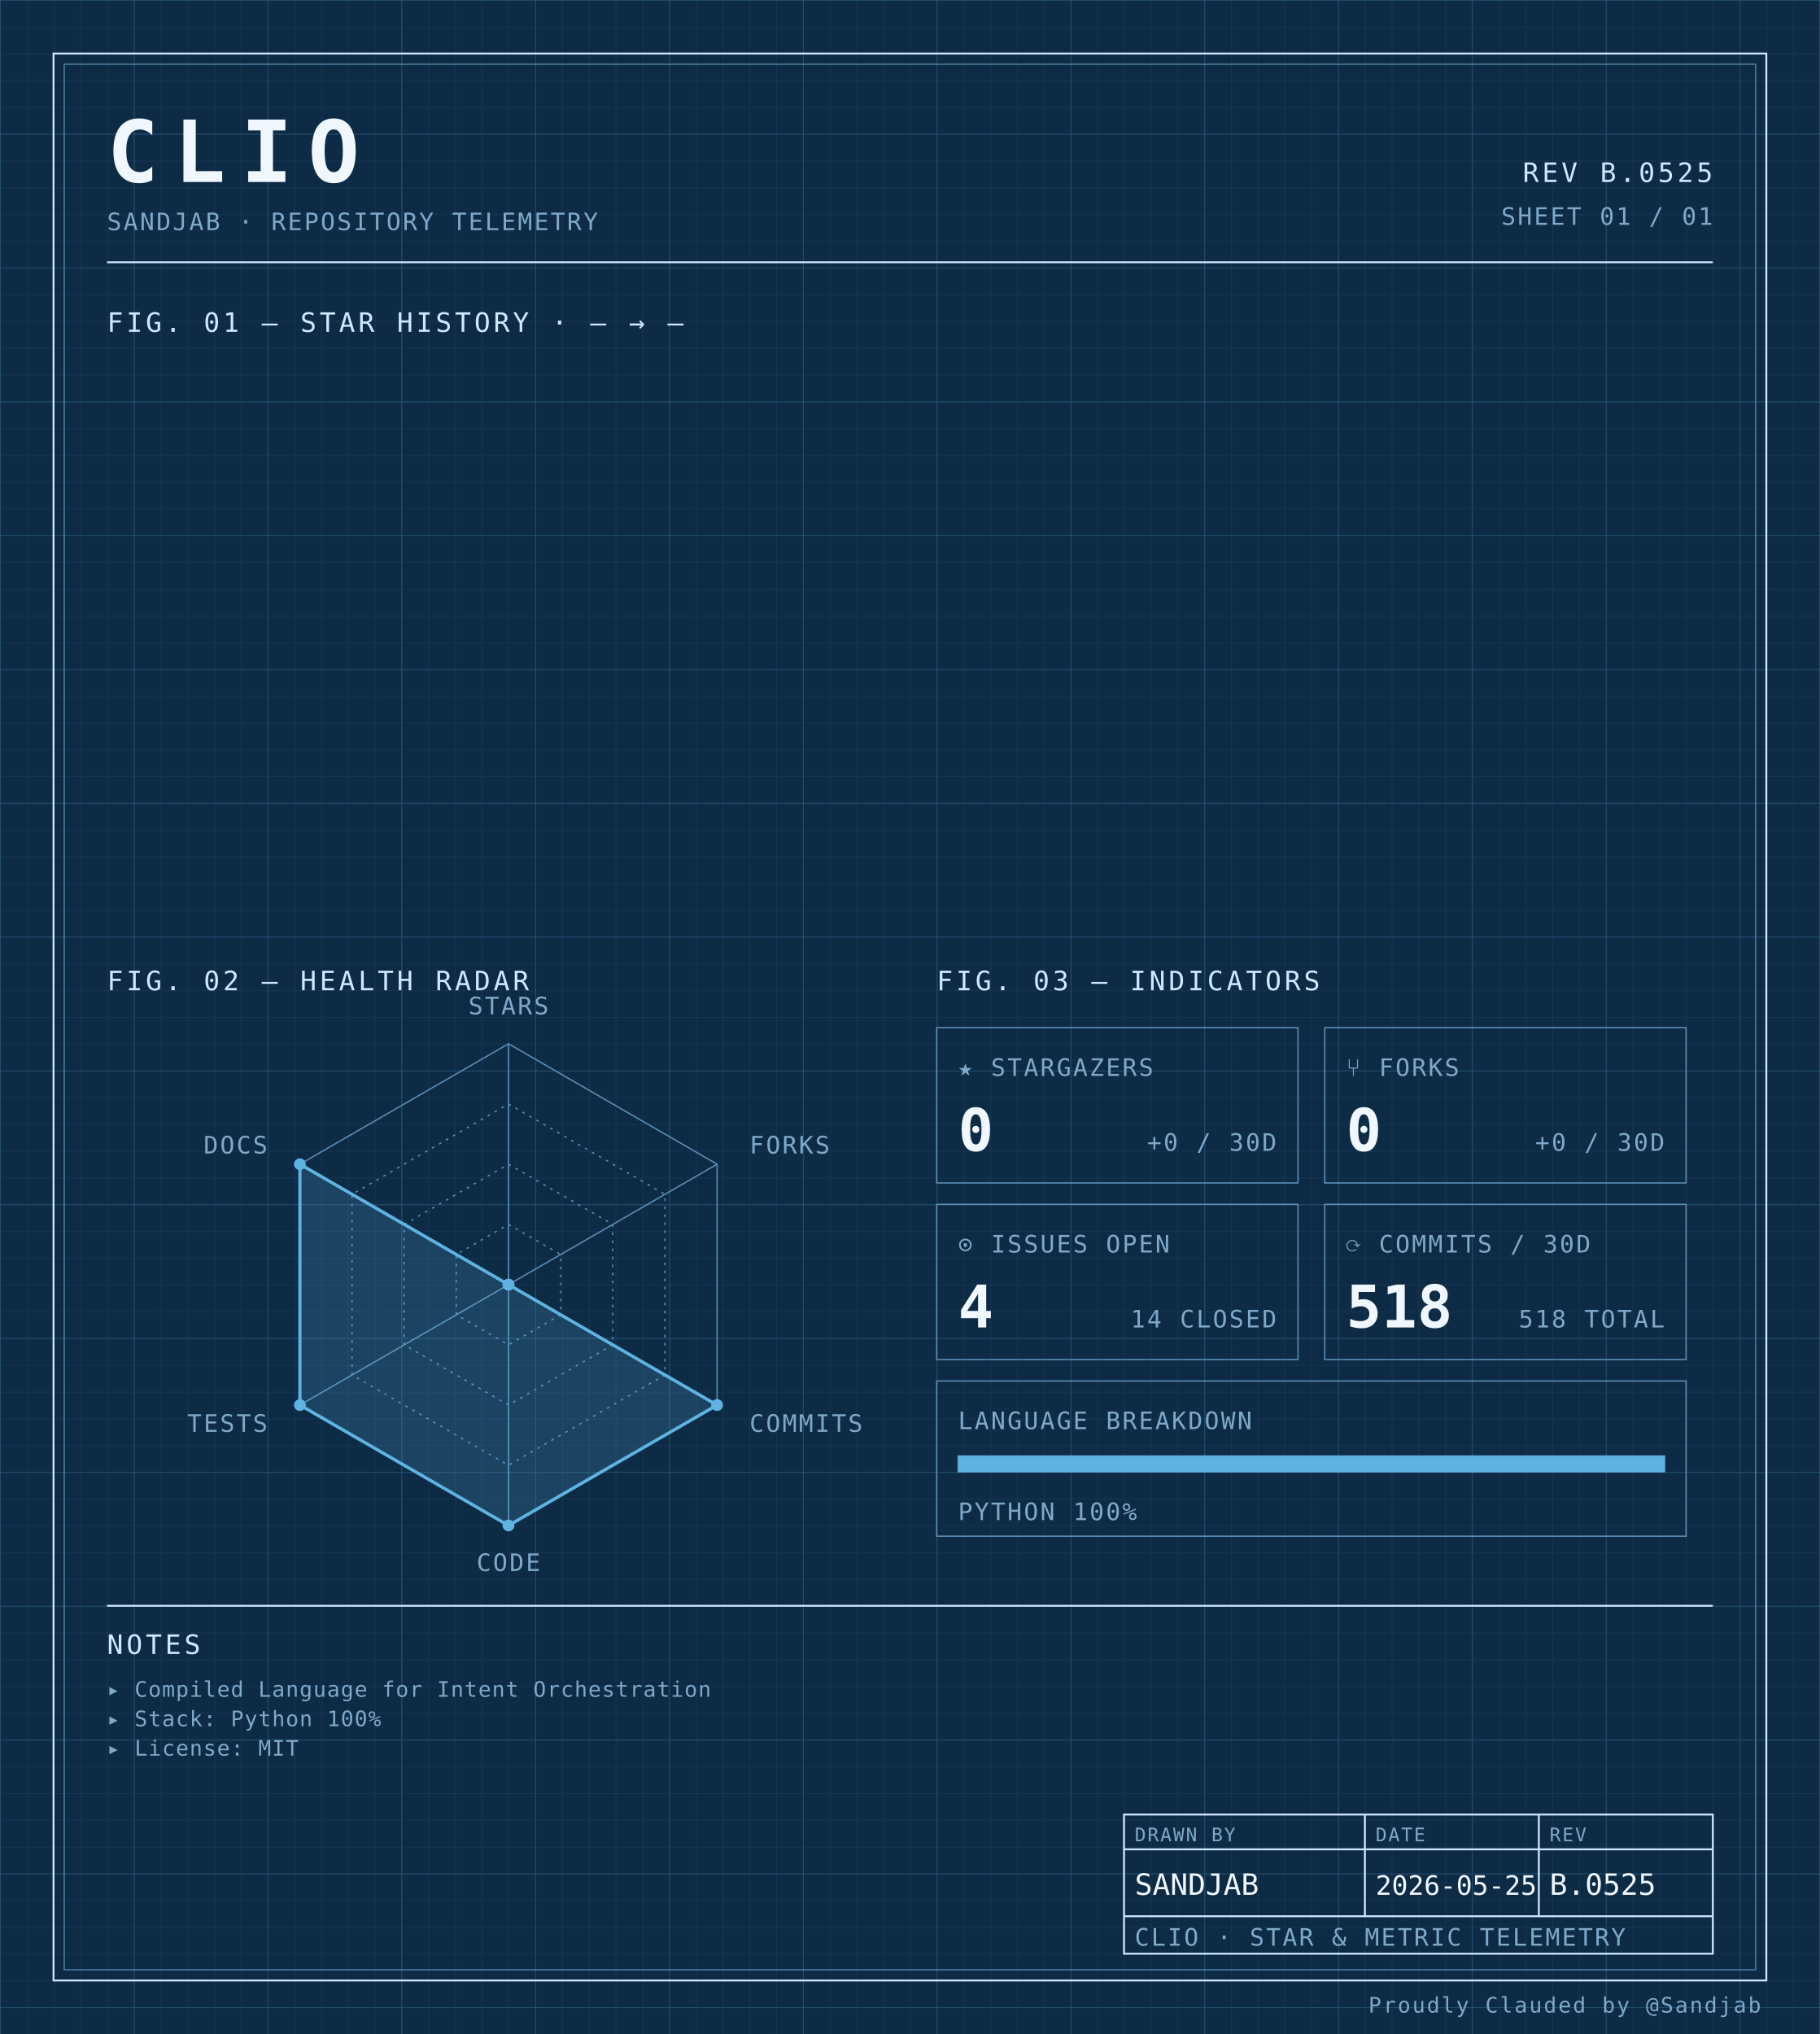
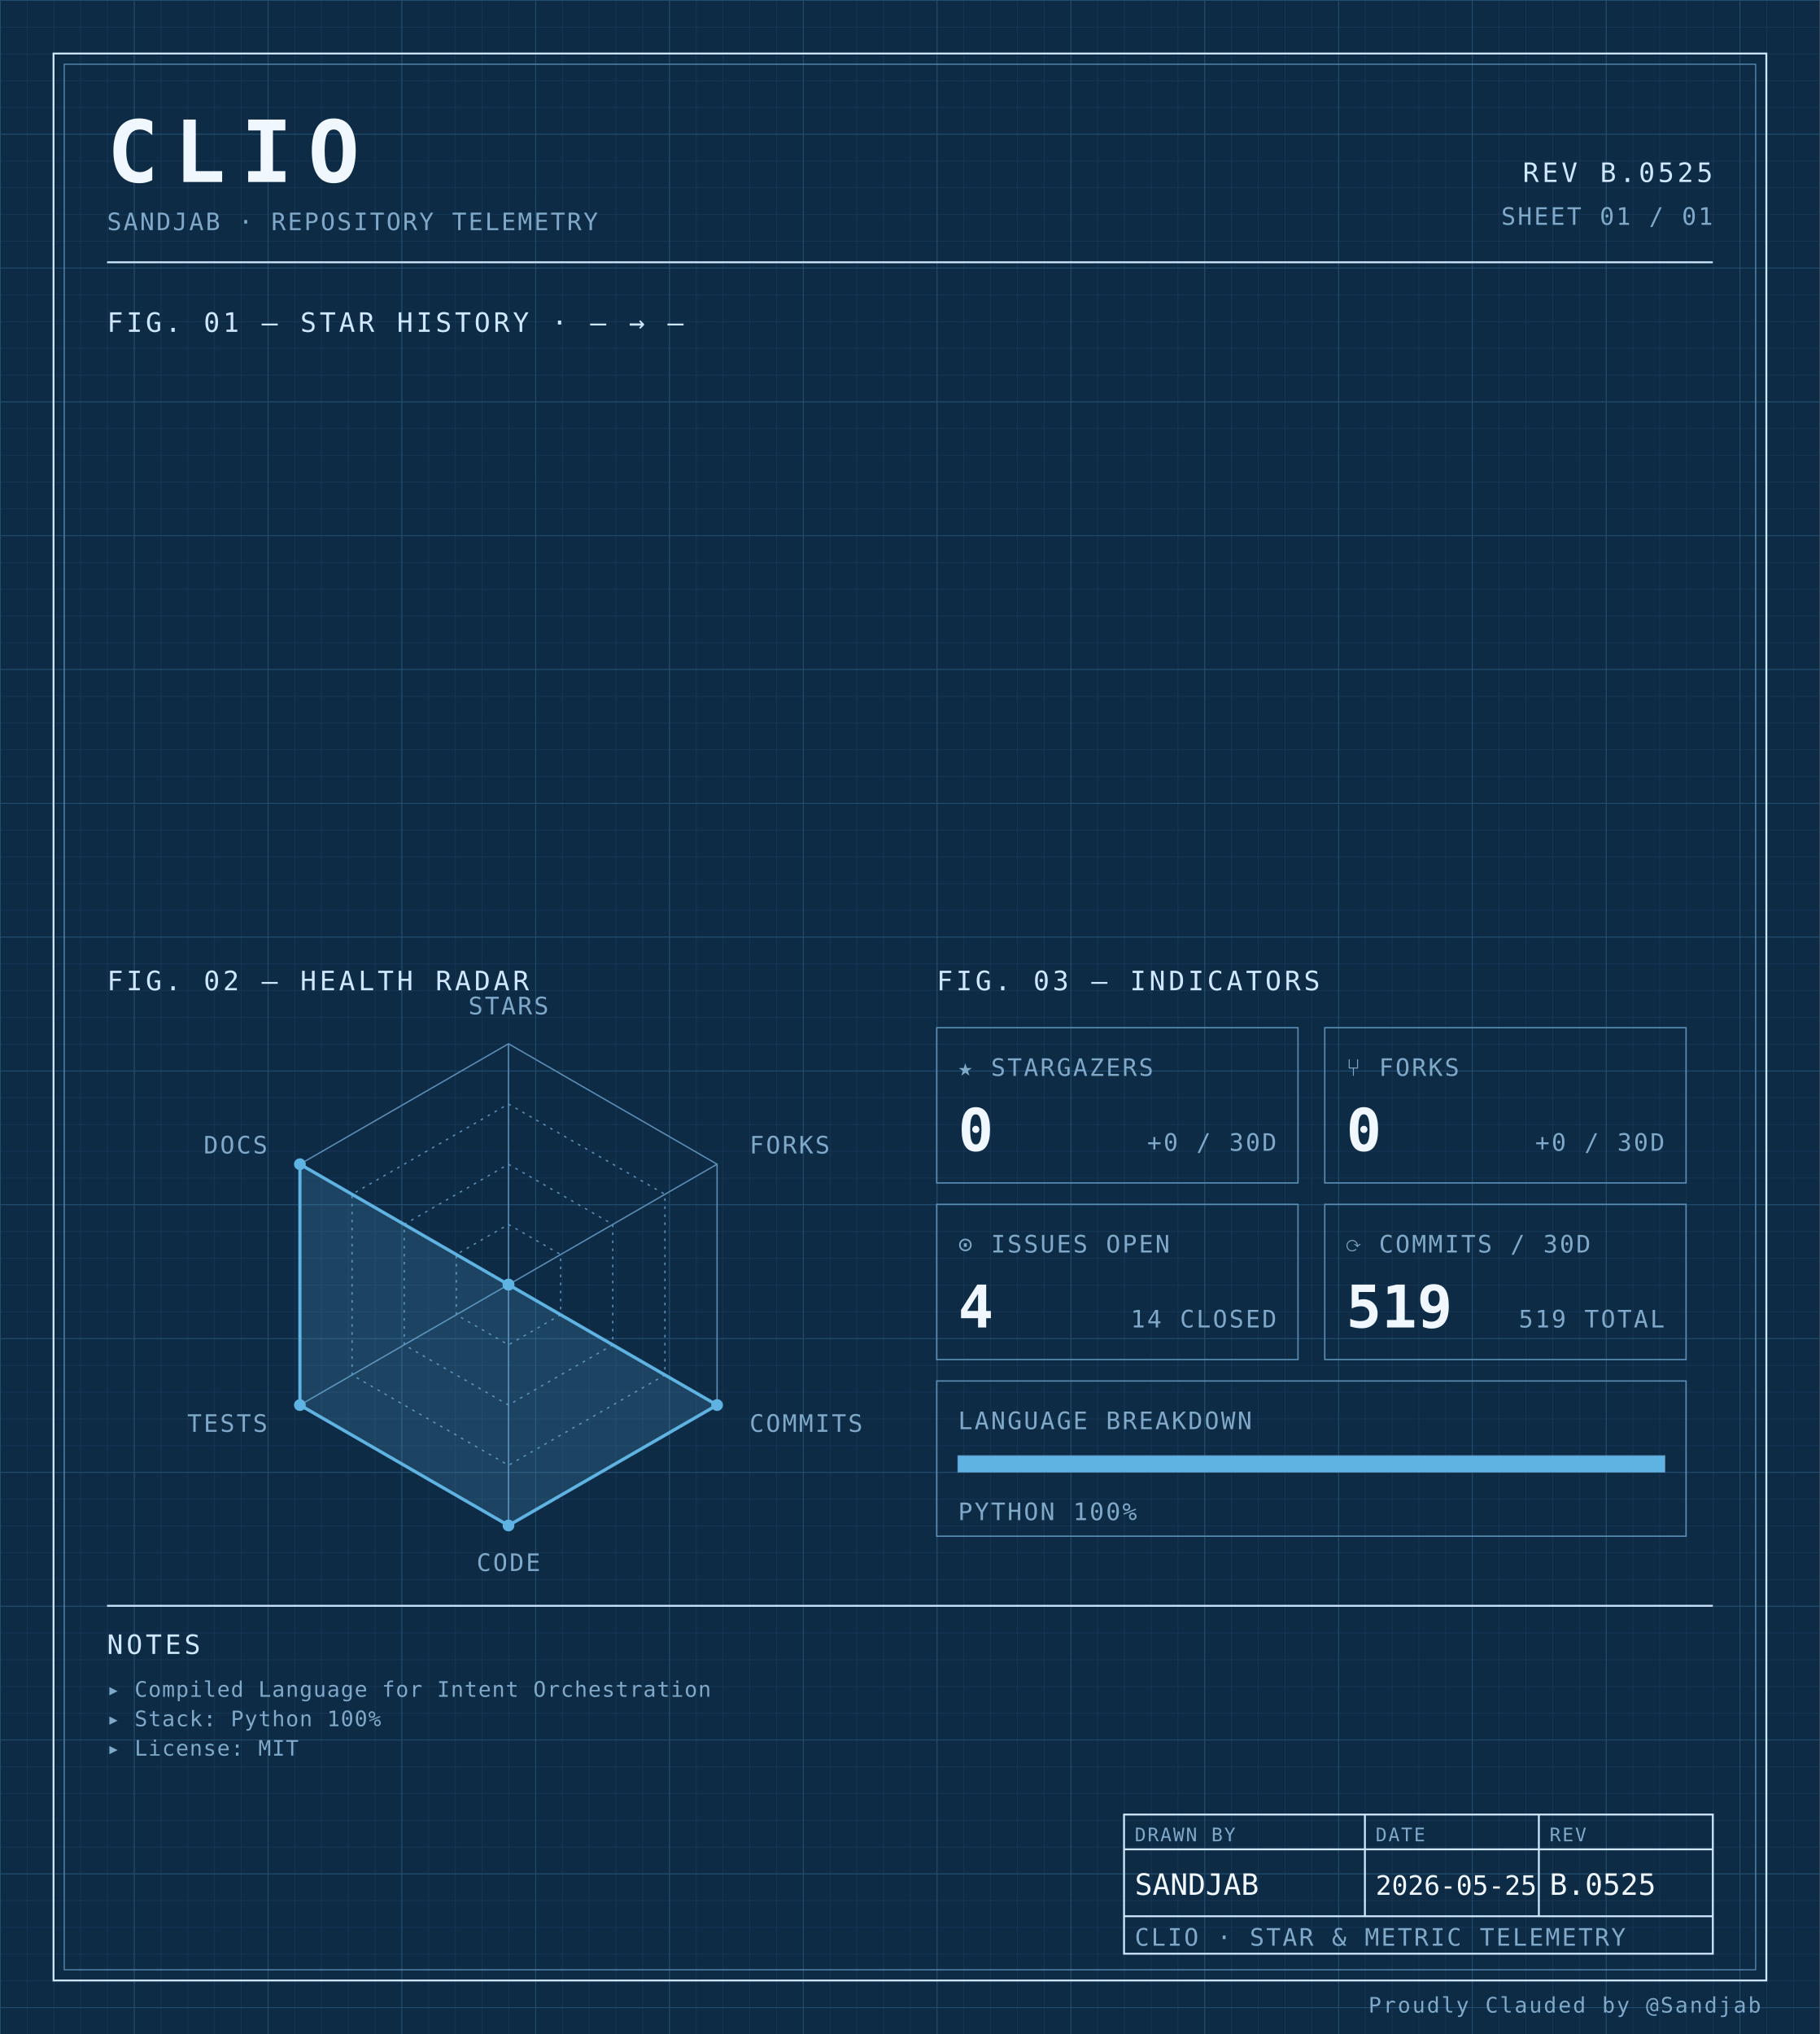
<svg xmlns="http://www.w3.org/2000/svg" width="100%" viewBox="0 0 680 760" role="img">
  <defs>
    <pattern id="grid-fine" width="10" height="10" patternUnits="userSpaceOnUse">
      <path d="M10 0H0V10" fill="none" stroke="#1a3a5c" stroke-width="0.4" />
    </pattern>
    <pattern id="grid-major" width="50" height="50" patternUnits="userSpaceOnUse">
      <path d="M50 0H0V50" fill="none" stroke="#245273" stroke-width="0.5" />
    </pattern>
  </defs>
  <rect x="0" y="0" width="680" height="760" fill="#0d2b45" />
  <rect x="0" y="0" width="680" height="760" fill="url(#grid-fine)" />
  <rect x="0" y="0" width="680" height="760" fill="url(#grid-major)" />
  <rect x="20" y="20" width="640" height="720" fill="none" stroke="#cfe8ff" stroke-width="0.7" />
  <rect x="24" y="24" width="632" height="712" fill="none" stroke="#5b8db5" stroke-width="0.4" />
  <text x="40" y="68" font-family="ui-monospace, 'SF Mono', 'JetBrains Mono', 'Cascadia Code', Consolas, monospace" font-size="32" font-weight="700" fill="#f0f7ff" text-anchor="start" letter-spacing="0.18em">CLIO</text>
  <text x="40" y="86" font-family="ui-monospace, 'SF Mono', 'JetBrains Mono', 'Cascadia Code', Consolas, monospace" font-size="9" font-weight="400" fill="#7fa8c9" text-anchor="start" letter-spacing="0.08em">SANDJAB · REPOSITORY TELEMETRY</text>
  <text x="640" y="68" font-family="ui-monospace, 'SF Mono', 'JetBrains Mono', 'Cascadia Code', Consolas, monospace" font-size="10" font-weight="400" fill="#cfe8ff" text-anchor="end" letter-spacing="0.12em">REV B.0525</text>
  <text x="640" y="84" font-family="ui-monospace, 'SF Mono', 'JetBrains Mono', 'Cascadia Code', Consolas, monospace" font-size="9" font-weight="400" fill="#7fa8c9" text-anchor="end" letter-spacing="0.08em">SHEET 01 / 01</text>
  <line x1="40" y1="98" x2="640" y2="98" stroke="#cfe8ff" stroke-width="0.7" />
  <text x="40" y="124" font-family="ui-monospace, 'SF Mono', 'JetBrains Mono', 'Cascadia Code', Consolas, monospace" font-size="10" font-weight="400" fill="#cfe8ff" text-anchor="start" letter-spacing="0.12em">FIG. 01 — STAR HISTORY · — → —</text>
  <text x="40" y="370" font-family="ui-monospace, 'SF Mono', 'JetBrains Mono', 'Cascadia Code', Consolas, monospace" font-size="10" font-weight="400" fill="#cfe8ff" text-anchor="start" letter-spacing="0.12em">FIG. 02 — HEALTH RADAR</text>
  <g transform="translate(190 480)">
    <polygon points="0.00,-90.00 77.94,-45.00 77.94,45.00 0.00,90.00 -77.94,45.00 -77.94,-45.00" fill="none" stroke="#5b8db5" stroke-width="0.5" />
    <polygon points="0.00,-67.50 58.46,-33.75 58.46,33.75 0.00,67.50 -58.46,33.75 -58.46,-33.75" fill="none" stroke="#5b8db5" stroke-width="0.5" stroke-dasharray="1,2" />
    <polygon points="0.00,-45.00 38.97,-22.50 38.97,22.50 0.00,45.00 -38.97,22.50 -38.97,-22.50" fill="none" stroke="#5b8db5" stroke-width="0.5" stroke-dasharray="1,2" />
    <polygon points="0.00,-22.50 19.49,-11.25 19.49,11.25 0.00,22.50 -19.49,11.25 -19.49,-11.25" fill="none" stroke="#5b8db5" stroke-width="0.5" stroke-dasharray="1,2" />
    <line x1="0" y1="0" x2="0.00" y2="-90.00" stroke="#5b8db5" stroke-width="0.5" />
    <line x1="0" y1="0" x2="77.94" y2="-45.00" stroke="#5b8db5" stroke-width="0.5" />
    <line x1="0" y1="0" x2="77.94" y2="45.00" stroke="#5b8db5" stroke-width="0.5" />
    <line x1="0" y1="0" x2="0.00" y2="90.00" stroke="#5b8db5" stroke-width="0.5" />
    <line x1="0" y1="0" x2="-77.94" y2="45.00" stroke="#5b8db5" stroke-width="0.5" />
    <line x1="0" y1="0" x2="-77.94" y2="-45.00" stroke="#5b8db5" stroke-width="0.5" />
    <polygon points="0.00,0.00 0.00,0.00 77.94,45.00 0.00,90.00 -77.94,45.00 -77.94,-45.00" fill="#5fb3e2" fill-opacity="0.18" stroke="#5fb3e2" stroke-width="1.2" />
    <circle cx="0.00" cy="0.00" r="2.2" fill="#5fb3e2" />
    <circle cx="0.00" cy="0.00" r="2.2" fill="#5fb3e2" />
    <circle cx="77.94" cy="45.00" r="2.2" fill="#5fb3e2" />
    <circle cx="0.00" cy="90.00" r="2.2" fill="#5fb3e2" />
    <circle cx="-77.94" cy="45.00" r="2.2" fill="#5fb3e2" />
    <circle cx="-77.94" cy="-45.00" r="2.2" fill="#5fb3e2" />
    <text x="6.3681633555662356e-15" y="-101" font-family="ui-monospace, 'SF Mono', 'JetBrains Mono', 'Cascadia Code', Consolas, monospace" font-size="9" font-weight="400" fill="#7fa8c9" text-anchor="middle" letter-spacing="0.08em">STARS</text>
    <text x="90.067" y="-49" font-family="ui-monospace, 'SF Mono', 'JetBrains Mono', 'Cascadia Code', Consolas, monospace" font-size="9" font-weight="400" fill="#7fa8c9" text-anchor="start" letter-spacing="0.08em">FORKS</text>
    <text x="90.067" y="55" font-family="ui-monospace, 'SF Mono', 'JetBrains Mono', 'Cascadia Code', Consolas, monospace" font-size="9" font-weight="400" fill="#7fa8c9" text-anchor="start" letter-spacing="0.08em">COMMITS</text>
    <text x="6.3681633555662356e-15" y="107" font-family="ui-monospace, 'SF Mono', 'JetBrains Mono', 'Cascadia Code', Consolas, monospace" font-size="9" font-weight="400" fill="#7fa8c9" text-anchor="middle" letter-spacing="0.08em">CODE</text>
    <text x="-90.067" y="55" font-family="ui-monospace, 'SF Mono', 'JetBrains Mono', 'Cascadia Code', Consolas, monospace" font-size="9" font-weight="400" fill="#7fa8c9" text-anchor="end" letter-spacing="0.08em">TESTS</text>
    <text x="-90.067" y="-49" font-family="ui-monospace, 'SF Mono', 'JetBrains Mono', 'Cascadia Code', Consolas, monospace" font-size="9" font-weight="400" fill="#7fa8c9" text-anchor="end" letter-spacing="0.08em">DOCS</text>
  </g>
  <text x="350" y="370" font-family="ui-monospace, 'SF Mono', 'JetBrains Mono', 'Cascadia Code', Consolas, monospace" font-size="10" font-weight="400" fill="#cfe8ff" text-anchor="start" letter-spacing="0.12em">FIG. 03 — INDICATORS</text>
  <rect x="350" y="384" width="135" height="58" fill="none" stroke="#5b8db5" stroke-width="0.5" />
  <text x="358" y="402" font-family="ui-monospace, 'SF Mono', 'JetBrains Mono', 'Cascadia Code', Consolas, monospace" font-size="9" font-weight="400" fill="#7fa8c9" text-anchor="start" letter-spacing="0.08em">★ STARGAZERS</text>
  <text x="358" y="430" font-family="ui-monospace, 'SF Mono', 'JetBrains Mono', 'Cascadia Code', Consolas, monospace" font-size="22" font-weight="700" fill="#f0f7ff" text-anchor="start" letter-spacing="normal">0</text>
  <text x="477" y="430" font-family="ui-monospace, 'SF Mono', 'JetBrains Mono', 'Cascadia Code', Consolas, monospace" font-size="9" font-weight="400" fill="#7fa8c9" text-anchor="end" letter-spacing="0.08em">+0 / 30D</text>
  <rect x="495" y="384" width="135" height="58" fill="none" stroke="#5b8db5" stroke-width="0.5" />
  <text x="503" y="402" font-family="ui-monospace, 'SF Mono', 'JetBrains Mono', 'Cascadia Code', Consolas, monospace" font-size="9" font-weight="400" fill="#7fa8c9" text-anchor="start" letter-spacing="0.08em">⑂ FORKS</text>
  <text x="503" y="430" font-family="ui-monospace, 'SF Mono', 'JetBrains Mono', 'Cascadia Code', Consolas, monospace" font-size="22" font-weight="700" fill="#f0f7ff" text-anchor="start" letter-spacing="normal">0</text>
  <text x="622" y="430" font-family="ui-monospace, 'SF Mono', 'JetBrains Mono', 'Cascadia Code', Consolas, monospace" font-size="9" font-weight="400" fill="#7fa8c9" text-anchor="end" letter-spacing="0.08em">+0 / 30D</text>
  <rect x="350" y="450" width="135" height="58" fill="none" stroke="#5b8db5" stroke-width="0.5" />
  <text x="358" y="468" font-family="ui-monospace, 'SF Mono', 'JetBrains Mono', 'Cascadia Code', Consolas, monospace" font-size="9" font-weight="400" fill="#7fa8c9" text-anchor="start" letter-spacing="0.08em">⊙ ISSUES OPEN</text>
  <text x="358" y="496" font-family="ui-monospace, 'SF Mono', 'JetBrains Mono', 'Cascadia Code', Consolas, monospace" font-size="22" font-weight="700" fill="#f0f7ff" text-anchor="start" letter-spacing="normal">4</text>
  <text x="477" y="496" font-family="ui-monospace, 'SF Mono', 'JetBrains Mono', 'Cascadia Code', Consolas, monospace" font-size="9" font-weight="400" fill="#7fa8c9" text-anchor="end" letter-spacing="0.08em">14 CLOSED</text>
  <rect x="495" y="450" width="135" height="58" fill="none" stroke="#5b8db5" stroke-width="0.5" />
  <text x="503" y="468" font-family="ui-monospace, 'SF Mono', 'JetBrains Mono', 'Cascadia Code', Consolas, monospace" font-size="9" font-weight="400" fill="#7fa8c9" text-anchor="start" letter-spacing="0.08em">⟳ COMMITS / 30D</text>
-   <text x="503" y="496" font-family="ui-monospace, 'SF Mono', 'JetBrains Mono', 'Cascadia Code', Consolas, monospace" font-size="22" font-weight="700" fill="#f0f7ff" text-anchor="start" letter-spacing="normal">518</text>
-   <text x="622" y="496" font-family="ui-monospace, 'SF Mono', 'JetBrains Mono', 'Cascadia Code', Consolas, monospace" font-size="9" font-weight="400" fill="#7fa8c9" text-anchor="end" letter-spacing="0.08em">518 TOTAL</text>
+   <text x="503" y="496" font-family="ui-monospace, 'SF Mono', 'JetBrains Mono', 'Cascadia Code', Consolas, monospace" font-size="22" font-weight="700" fill="#f0f7ff" text-anchor="start" letter-spacing="normal">519</text>
+   <text x="622" y="496" font-family="ui-monospace, 'SF Mono', 'JetBrains Mono', 'Cascadia Code', Consolas, monospace" font-size="9" font-weight="400" fill="#7fa8c9" text-anchor="end" letter-spacing="0.08em">519 TOTAL</text>
  <rect x="350" y="516" width="280" height="58" fill="none" stroke="#5b8db5" stroke-width="0.5" />
  <text x="358" y="534" font-family="ui-monospace, 'SF Mono', 'JetBrains Mono', 'Cascadia Code', Consolas, monospace" font-size="9" font-weight="400" fill="#7fa8c9" text-anchor="start" letter-spacing="0.08em">LANGUAGE BREAKDOWN</text>
  <rect x="358" y="544" width="264" height="6" fill="none" stroke="#5b8db5" stroke-width="0.5" />
  <rect x="358" y="544" width="264.00" height="6" fill="#5fb3e2" />
  <text x="358" y="568" font-family="ui-monospace, 'SF Mono', 'JetBrains Mono', 'Cascadia Code', Consolas, monospace" font-size="9" font-weight="400" fill="#7fa8c9" text-anchor="start" letter-spacing="0.08em">PYTHON 100%</text>
  <line x1="40" y1="600" x2="640" y2="600" stroke="#cfe8ff" stroke-width="0.7" />
  <text x="40" y="618" font-family="ui-monospace, 'SF Mono', 'JetBrains Mono', 'Cascadia Code', Consolas, monospace" font-size="10" font-weight="400" fill="#cfe8ff" text-anchor="start" letter-spacing="0.12em">NOTES</text>
  <text x="40" y="634" font-family="ui-monospace, 'SF Mono', 'JetBrains Mono', 'Cascadia Code', Consolas, monospace" font-size="8" font-weight="400" fill="#7fa8c9" text-anchor="start" letter-spacing="0.04em">▸ Compiled Language for Intent Orchestration</text>
  <text x="40" y="645" font-family="ui-monospace, 'SF Mono', 'JetBrains Mono', 'Cascadia Code', Consolas, monospace" font-size="8" font-weight="400" fill="#7fa8c9" text-anchor="start" letter-spacing="0.04em">▸ Stack: Python 100%</text>
  <text x="40" y="656" font-family="ui-monospace, 'SF Mono', 'JetBrains Mono', 'Cascadia Code', Consolas, monospace" font-size="8" font-weight="400" fill="#7fa8c9" text-anchor="start" letter-spacing="0.04em">▸ License: MIT</text>
  <rect x="420" y="678" width="220" height="52" fill="none" stroke="#cfe8ff" stroke-width="0.7" />
  <line x1="420" y1="691" x2="640" y2="691" stroke="#cfe8ff" stroke-width="0.7" />
  <line x1="420" y1="716" x2="640" y2="716" stroke="#cfe8ff" stroke-width="0.7" />
  <line x1="510" y1="678" x2="510" y2="716" stroke="#cfe8ff" stroke-width="0.7" />
  <line x1="575" y1="678" x2="575" y2="716" stroke="#cfe8ff" stroke-width="0.7" />
  <text x="424" y="688" font-family="ui-monospace, 'SF Mono', 'JetBrains Mono', 'Cascadia Code', Consolas, monospace" font-size="7" font-weight="400" fill="#7fa8c9" text-anchor="start" letter-spacing="0.08em">DRAWN BY</text>
  <text x="514" y="688" font-family="ui-monospace, 'SF Mono', 'JetBrains Mono', 'Cascadia Code', Consolas, monospace" font-size="7" font-weight="400" fill="#7fa8c9" text-anchor="start" letter-spacing="0.08em">DATE</text>
  <text x="579" y="688" font-family="ui-monospace, 'SF Mono', 'JetBrains Mono', 'Cascadia Code', Consolas, monospace" font-size="7" font-weight="400" fill="#7fa8c9" text-anchor="start" letter-spacing="0.08em">REV</text>
  <text x="424" y="708" font-family="ui-monospace, 'SF Mono', 'JetBrains Mono', 'Cascadia Code', Consolas, monospace" font-size="11" font-weight="400" fill="#f0f7ff" text-anchor="start" letter-spacing="normal">SANDJAB</text>
  <text x="514" y="708" font-family="ui-monospace, 'SF Mono', 'JetBrains Mono', 'Cascadia Code', Consolas, monospace" font-size="10" font-weight="400" fill="#f0f7ff" text-anchor="start" letter-spacing="normal">2026-05-25</text>
  <text x="579" y="708" font-family="ui-monospace, 'SF Mono', 'JetBrains Mono', 'Cascadia Code', Consolas, monospace" font-size="11" font-weight="400" fill="#f0f7ff" text-anchor="start" letter-spacing="normal">B.0525</text>
  <text x="424" y="727" font-family="ui-monospace, 'SF Mono', 'JetBrains Mono', 'Cascadia Code', Consolas, monospace" font-size="9" font-weight="400" fill="#7fa8c9" text-anchor="start" letter-spacing="0.08em">CLIO · STAR &amp; METRIC TELEMETRY</text>
  <text x="658" y="752" font-family="ui-monospace, 'SF Mono', 'JetBrains Mono', 'Cascadia Code', Consolas, monospace" font-size="8" font-weight="400" fill="#7fa8c9" text-anchor="end" letter-spacing="0.08em">Proudly Clauded by @Sandjab</text>
</svg>
